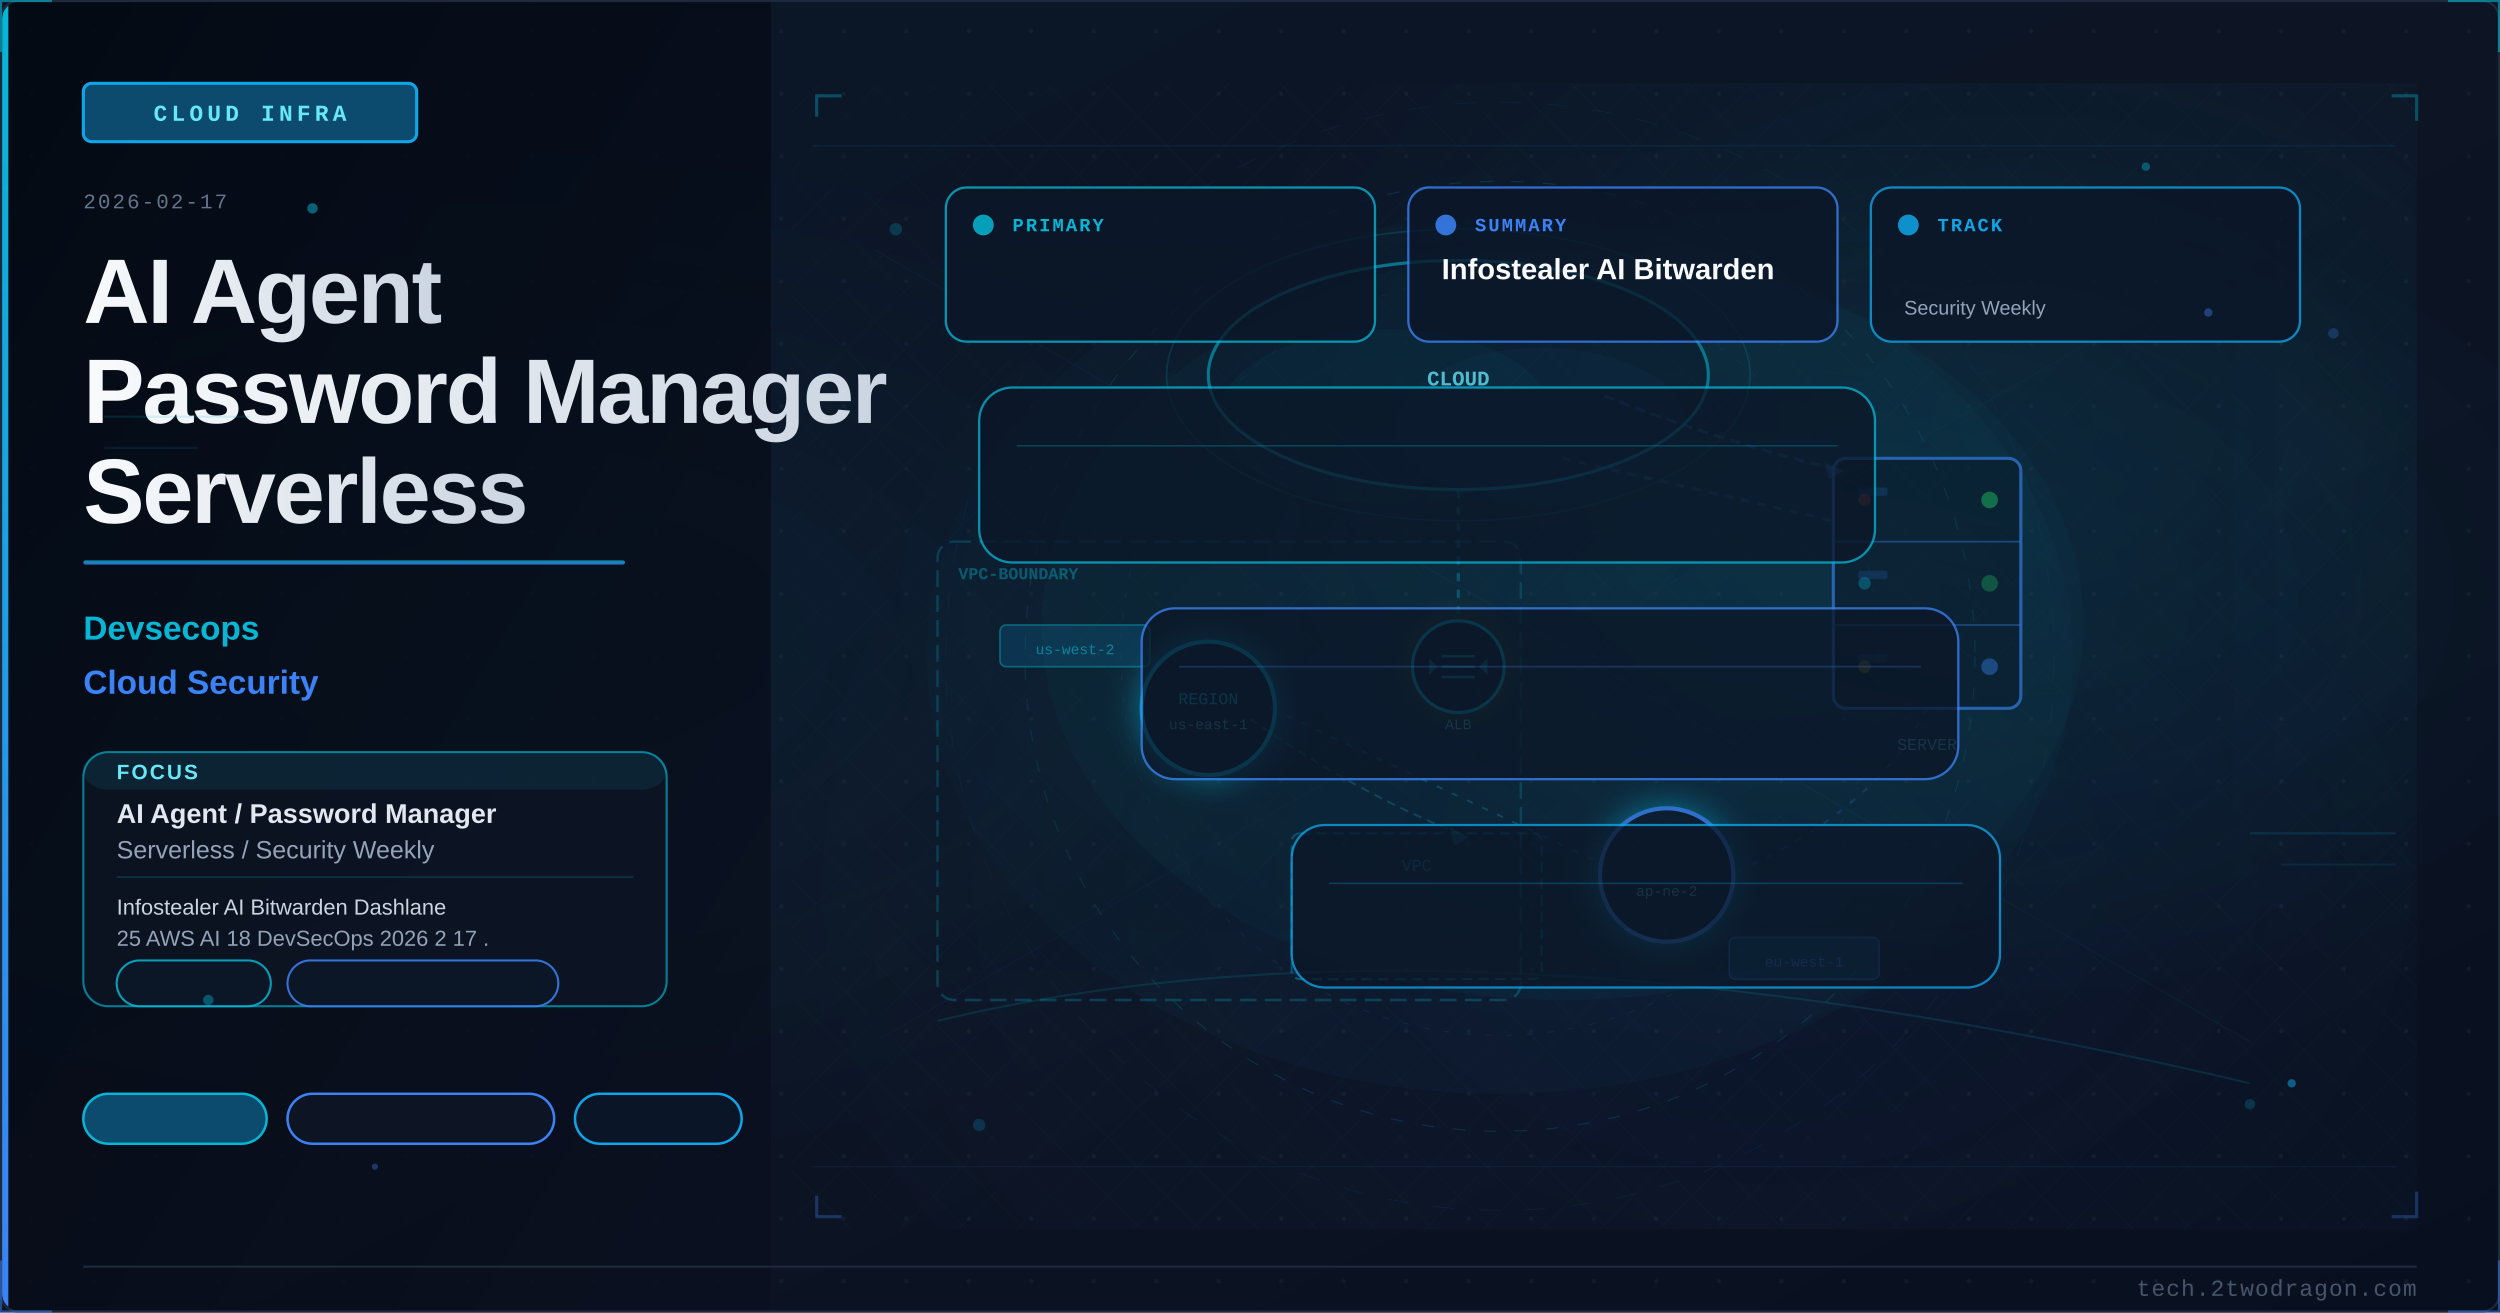
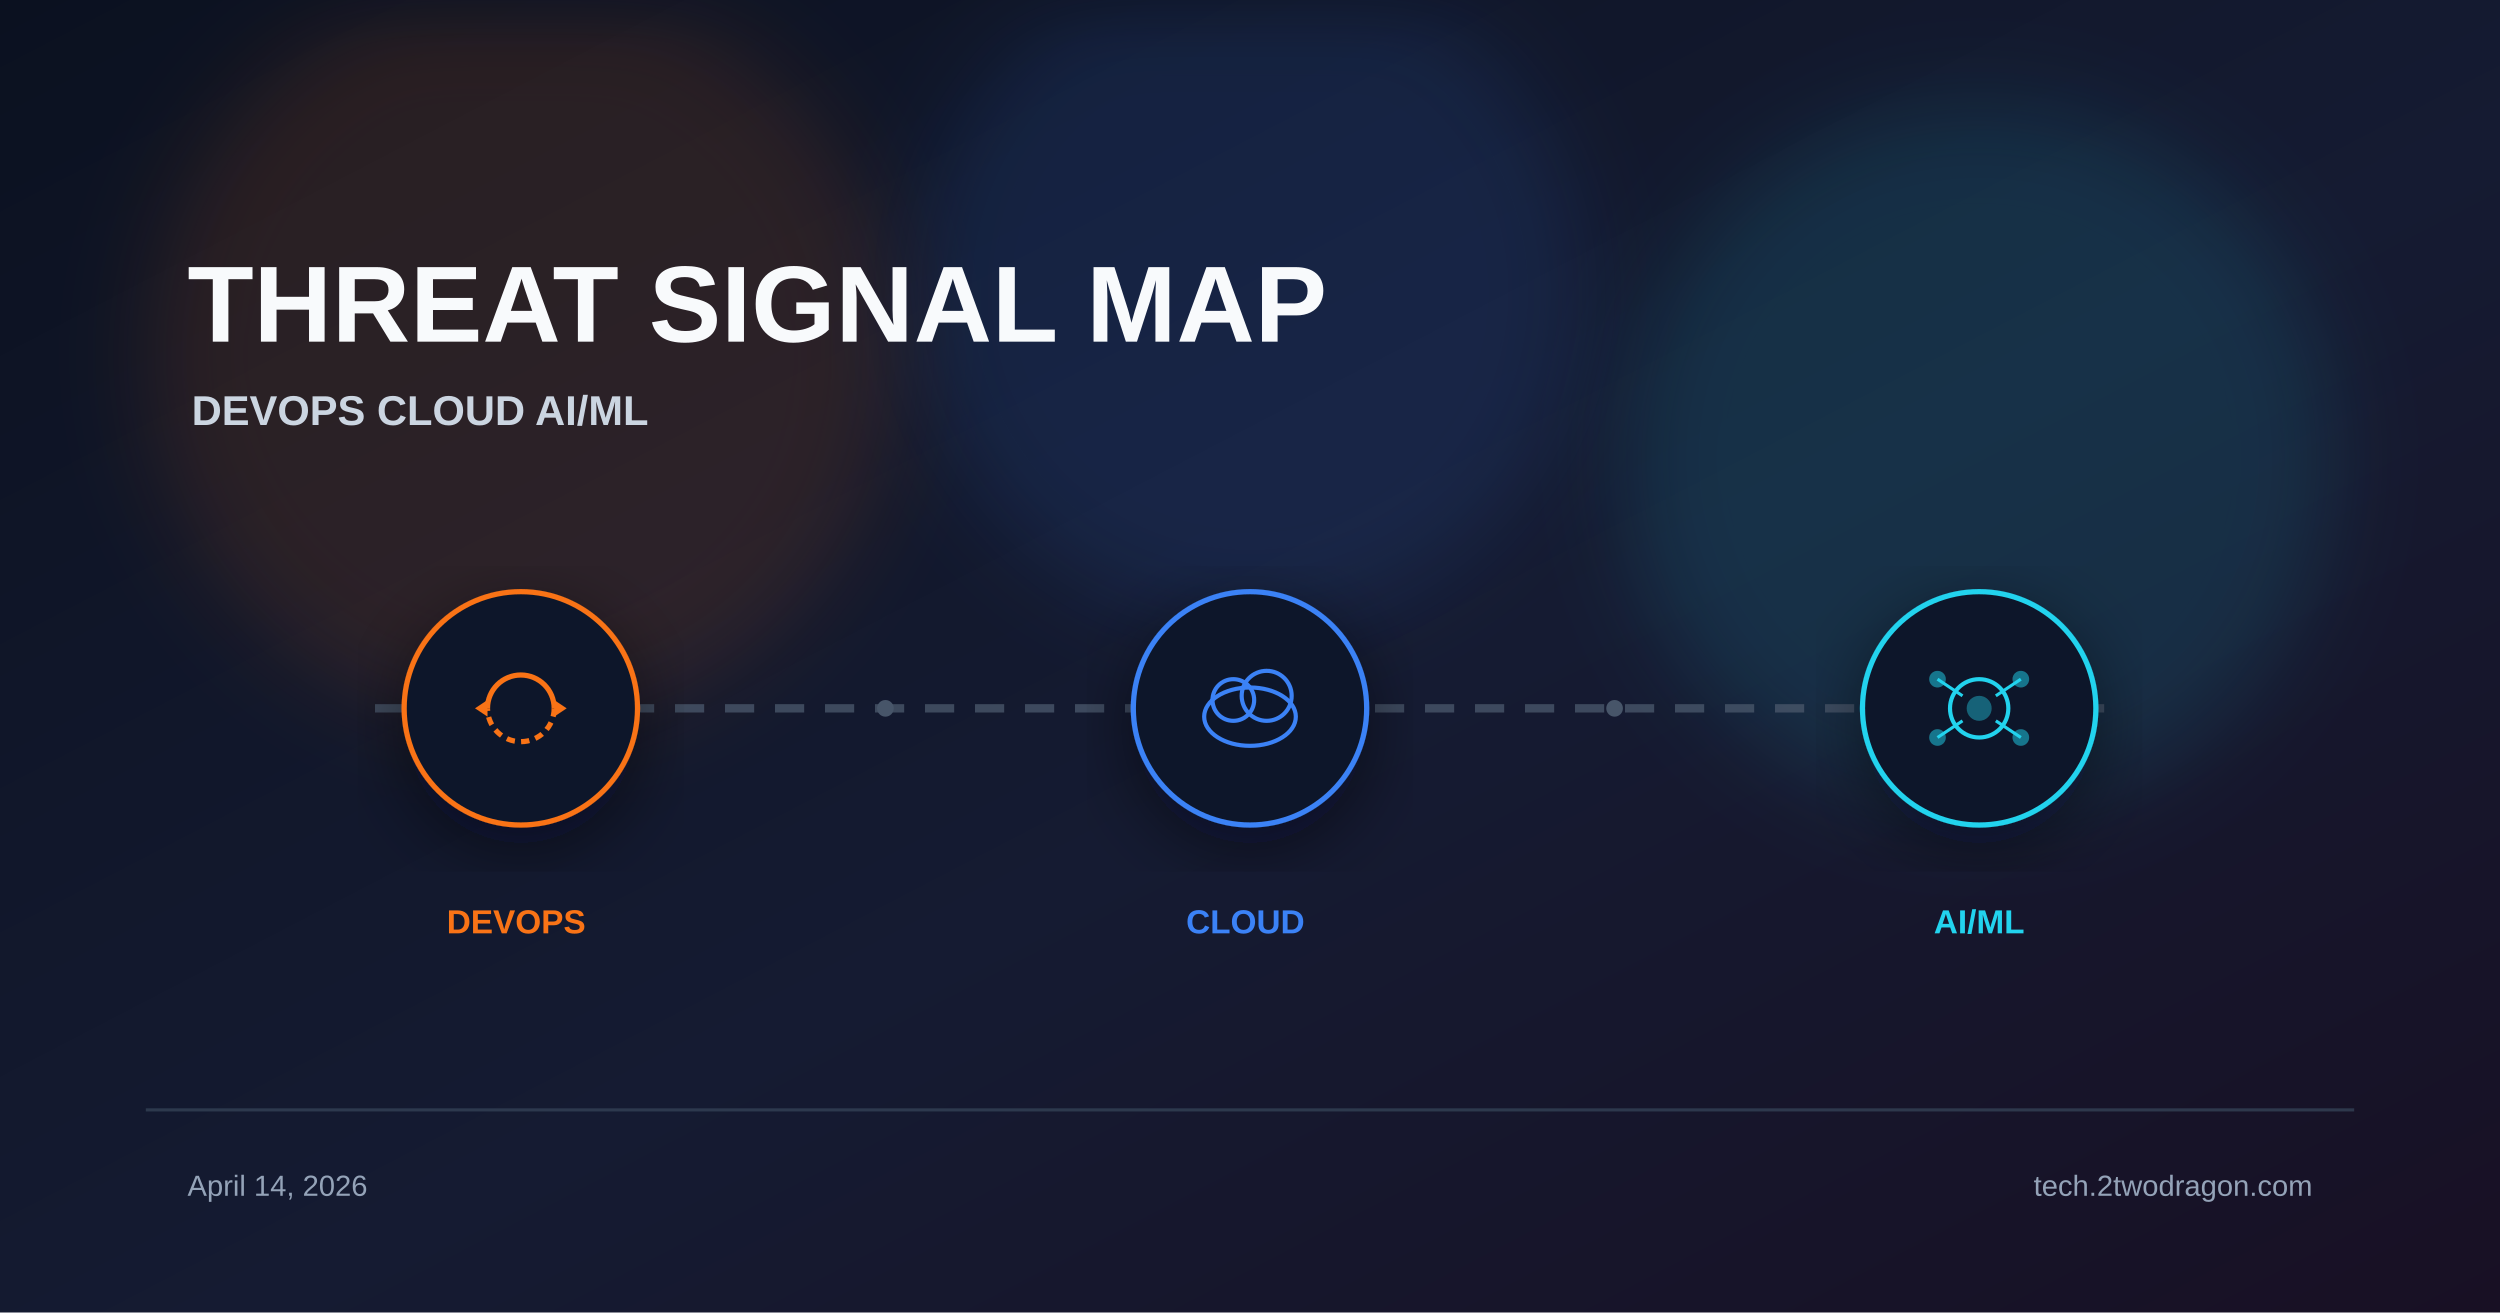
<svg xmlns="http://www.w3.org/2000/svg" viewBox="0 0 1200 630" width="1200" height="630">
  <defs>
-     <linearGradient id="u396105bg" x1="0%" y1="0%" x2="100%" y2="100%">
-       <stop offset="0%" style="stop-color:#0a1628" />
-       <stop offset="50%" style="stop-color:#0d1525" />
-       <stop offset="100%" style="stop-color:#081020" />
+     <linearGradient id="bg" x1="0%" y1="0%" x2="100%" y2="100%">
+       <stop offset="0%" stop-color="#0b1120" />
+       <stop offset="55%" stop-color="#151b32" />
+       <stop offset="100%" stop-color="#181024" />
    </linearGradient>
-     <linearGradient id="u396105accent" x1="0%" y1="0%" x2="0%" y2="100%">
-       <stop offset="0%" style="stop-color:#06b6d4" />
-       <stop offset="100%" style="stop-color:#3b82f6" />
-     </linearGradient>
-     <linearGradient id="u396105title" x1="0%" y1="0%" x2="100%" y2="0%">
-       <stop offset="0%" style="stop-color:#f8fafc" />
-       <stop offset="100%" style="stop-color:#cbd5e1" />
-     </linearGradient>
-     <linearGradient id="u396105panel" x1="0%" y1="0%" x2="100%" y2="100%">
-       <stop offset="0%" style="stop-color:#020810;stop-opacity:0.85" />
-       <stop offset="100%" style="stop-color:#0a0f1e;stop-opacity:0.75" />
-     </linearGradient>
-     <radialGradient id="u396105ambientL" cx="20%" cy="50%" r="40%">
-       <stop offset="0%" style="stop-color:#06b6d4;stop-opacity:0.06" />
-       <stop offset="100%" style="stop-color:#06b6d4;stop-opacity:0" />
-     </radialGradient>
-     <radialGradient id="u396105ambientR" cx="70%" cy="45%" r="35%">
-       <stop offset="0%" style="stop-color:#06b6d4;stop-opacity:0.08" />
-       <stop offset="100%" style="stop-color:#06b6d4;stop-opacity:0" />
-     </radialGradient>
-     <filter id="u396105glow" x="-100%" y="-100%" width="300%" height="300%">
-       <feDropShadow dx="0" dy="0" stdDeviation="8" flood-color="#06b6d4" flood-opacity="0.7" />
+     <filter id="glow" x="-40%" y="-40%" width="180%" height="180%">
+       <feGaussianBlur stdDeviation="22" />
    </filter>
-     <filter id="u396105blur" x="-50%" y="-50%" width="200%" height="200%">
-       <feGaussianBlur stdDeviation="12" />
+     <filter id="shadow" x="-20%" y="-20%" width="140%" height="140%">
+       <feDropShadow dx="0" dy="10" stdDeviation="18" flood-color="#020617" flood-opacity="0.5" />
    </filter>
-     <filter id="u396105textglow" x="-20%" y="-20%" width="140%" height="140%">
-       <feDropShadow dx="0" dy="0" stdDeviation="4" flood-color="#06b6d4" flood-opacity="0.5" />
-     </filter>
-     <filter id="u396105fxGlow" x="-50%" y="-50%" width="200%" height="200%">
-       <feGaussianBlur stdDeviation="6" result="b" />
-       <feColorMatrix in="b" type="matrix" values="1.2 0.4 0 0 0 0.5 0.6 0 0 0 0 0 0 0 0 0 0 0 0.85 0" result="g" />
-       <feMerge>
-         <feMergeNode in="g" />
-         <feMergeNode in="SourceGraphic" />
-       </feMerge>
-     </filter>
-     <filter id="u396105fxRed" x="-60%" y="-60%" width="220%" height="220%">
-       <feGaussianBlur stdDeviation="8" result="b" />
-       <feColorMatrix in="b" type="matrix" values="1.3 0 0 0 0.7 0 0 0 0 0 0 0 0 0 0 0 0 0 0.95 0" result="g" />
-       <feMerge>
-         <feMergeNode in="g" />
-         <feMergeNode in="SourceGraphic" />
-       </feMerge>
-     </filter>
-     <radialGradient id="u396105sceneGlow1" cx="75%" cy="30%" r="50%">
-       <stop offset="0%" stop-color="#06b6d4" stop-opacity="0.15" />
-       <stop offset="100%" stop-color="#06b6d4" stop-opacity="0" />
-     </radialGradient>
-     <radialGradient id="u396105sceneGlow2" cx="60%" cy="70%" r="60%">
-       <stop offset="0%" stop-color="#3b82f6" stop-opacity="0.10" />
-       <stop offset="100%" stop-color="#3b82f6" stop-opacity="0" />
-     </radialGradient>
-     <pattern id="u396105dots" x="0" y="0" width="30" height="30" patternUnits="userSpaceOnUse">
-       <circle cx="15" cy="15" r="1" fill="#1e293b" opacity="0.7" />
-     </pattern>
-     <clipPath id="u396105clip">
-       <rect x="1" y="1" width="1198" height="628" rx="8" ry="8" />
-     </clipPath>
-     <style>
-       @keyframes u396105floatUp { 0%{transform:translateY(0);opacity:0.9} 85%{opacity:0.5} 100%{transform:translateY(-80px);opacity:0} }
-       @keyframes u396105pulse { 0%,100%{opacity:0.5} 50%{opacity:1} }
-       @keyframes u396105crackFx { 0%,100%{stroke-opacity:0.6} 50%{stroke-opacity:1} }
-       @keyframes u396105glimmer { 0%{opacity:0.3} 50%{opacity:0.85} 100%{opacity:0.3} }
-       @keyframes u396105dash { to{stroke-dashoffset:-20} }
-       @keyframes u396105rotSpin { from{transform:rotate(0deg)} to{transform:rotate(360deg)} }
-       .u396105fa { animation: u396105floatUp 3.2s ease-in infinite; }
-       .u396105fb { animation: u396105floatUp 3.8s ease-in infinite; animation-delay:0.9s; }
-       .u396105fc { animation: u396105floatUp 2.9s ease-in infinite; animation-delay:1.7s; }
-       .u396105crack { animation: u396105crackFx 1.9s ease-in-out infinite; }
-       .u396105blink { animation: u396105pulse 2.2s ease-in-out infinite; }
-     </style>
  </defs>
-   <rect width="1200" height="630" fill="url(#u396105bg)" />
-   <g clip-path="url(#u396105clip)">
-     <rect width="1200" height="630" fill="url(#u396105dots)" opacity="0.6" />
-     <rect width="1200" height="630" fill="url(#u396105ambientL)" />
-     <rect width="1200" height="630" fill="url(#u396105ambientR)" />
-     <rect x="0" y="0" width="370" height="630" fill="url(#u396105panel)" />
-     <rect x="0" y="0" width="4" height="630" fill="url(#u396105accent)" />
-     <rect x="40" y="40" width="160" height="28" rx="4" fill="#0c4a6e" stroke="#0ea5e9" stroke-width="1.5" />
-     <text x="120" y="58" font-family="Courier New, monospace" font-size="11" fill="#67e8f9" text-anchor="middle" letter-spacing="2" font-weight="bold">CLOUD INFRA</text>
-     <text x="40" y="100" font-family="Courier New, monospace" font-size="10" fill="#64748b" letter-spacing="1">2026-02-17</text>
-     <text x="40" y="155" font-family="Segoe UI, Arial, sans-serif" font-size="44" fill="url(#u396105title)" font-weight="700" letter-spacing="-1">AI Agent</text>
-     <text x="40" y="203" font-family="Segoe UI, Arial, sans-serif" font-size="44" fill="url(#u396105title)" font-weight="700" letter-spacing="-1">Password Manager</text>
-     <text x="40" y="251" font-family="Segoe UI, Arial, sans-serif" font-size="44" fill="url(#u396105title)" font-weight="700" letter-spacing="-1">Serverless</text>
-     <rect x="40" y="269" width="260" height="2" rx="1" fill="url(#u396105accent)" opacity="0.8" />
-     <text x="40" y="307" font-family="Segoe UI, Arial, sans-serif" font-size="16" fill="#06b6d4" font-weight="600">Devsecops</text>
-     <text x="40" y="333" font-family="Segoe UI, Arial, sans-serif" font-size="16" fill="#3b82f6" font-weight="600">Cloud Security</text>
-     <rect x="40" y="361" width="280" height="122" rx="12" fill="#0d1525" stroke="#06b6d4" stroke-width="1" opacity="0.66" />
-     <rect x="40" y="361" width="280" height="18" rx="12" fill="#06b6d4" opacity="0.10" />
-     <text x="56" y="374" font-family="Segoe UI, Arial, sans-serif" font-size="10" fill="#67e8f9" font-weight="700" letter-spacing="1">FOCUS</text>
-     <text x="56" y="395" font-family="Segoe UI, Arial, sans-serif" font-size="13" fill="#e2e8f0" font-weight="600">AI Agent / Password Manager</text>
-     <text x="56" y="412" font-family="Segoe UI, Arial, sans-serif" font-size="12" fill="#94a3b8">Serverless / Security Weekly</text>
-     <line x1="56" y1="421" x2="304" y2="421" stroke="#06b6d4" stroke-width="0.8" opacity="0.20" />
-     <text x="56" y="439" font-family="Segoe UI, Arial, sans-serif" font-size="10.5" fill="#cbd5e1">Infostealer AI Bitwarden Dashlane</text>
-     <text x="56" y="454" font-family="Segoe UI, Arial, sans-serif" font-size="10.5" fill="#94a3b8">25 AWS AI 18 DevSecOps 2026 2 17 .</text>
-     <rect x="56" y="461" width="74" height="22" rx="11" fill="#0a1628" stroke="#06b6d4" stroke-width="1" opacity="0.85" />
-     <rect x="138" y="461" width="130" height="22" rx="11" fill="#0a1628" stroke="#3b82f6" stroke-width="1" opacity="0.85" />
-     <rect x="40" y="525" width="88" height="24" rx="12" fill="#0c4a6e" stroke="#06b6d4" stroke-width="1.2" />
-     <rect x="138" y="525" width="128" height="24" rx="12" fill="#0d1525" stroke="#3b82f6" stroke-width="1.2" />
-     <rect x="276" y="525" width="80" height="24" rx="12" fill="#0a1628" stroke="#0ea5e9" stroke-width="1.2" />
-     <rect x="380" y="40" width="780" height="550" fill="url(#u396105sceneGlow1)" opacity="0.6" />
-     <rect x="380" y="40" width="780" height="550" fill="url(#u396105sceneGlow2)" opacity="0.5" />
-     <ellipse cx="700" cy="180" rx="120" ry="55" fill="#0a1628" stroke="#06b6d4" stroke-width="1.5" opacity="0.7" />
-     <ellipse cx="665" cy="200" rx="80" ry="42" fill="#06b6d4" opacity="0.05" />
-     <ellipse cx="740" cy="205" rx="70" ry="38" fill="#3b82f6" opacity="0.04" />
-     <text x="700" y="185" font-family="Courier New, monospace" font-size="10" fill="#67e8f9" text-anchor="middle" font-weight="bold">CLOUD</text>
-     <rect x="880" y="220" width="90" height="120" rx="6" fill="#0a1628" stroke="#3b82f6" stroke-width="1.5" opacity="0.8" />
-     <line x1="880" y1="260" x2="970" y2="260" stroke="#3b82f6" stroke-width="0.8" opacity="0.5" />
-     <line x1="880" y1="300" x2="970" y2="300" stroke="#3b82f6" stroke-width="0.8" opacity="0.5" />
-     <circle cx="955" cy="240" r="4" fill="#22c55e" opacity="0.6" style="animation: u396105pulse 2s ease-in-out infinite" />
-     <circle cx="955" cy="280" r="4" fill="#22c55e" opacity="0.4" />
-     <circle cx="955" cy="320" r="4" fill="#3b82f6" opacity="0.5" />
-     <text x="925" y="360" font-family="Courier New, monospace" font-size="8" fill="#67e8f9" text-anchor="middle" opacity="0.7">SERVER</text>
-     <g filter="url(#u396105glow)">
-       <circle cx="580" cy="340" r="32" fill="#0a1628" stroke="#06b6d4" stroke-width="2" />
-     </g>
-     <text x="580" y="338" font-family="Courier New, monospace" font-size="8" fill="#06b6d4" text-anchor="middle">REGION</text>
-     <text x="580" y="350" font-family="Courier New, monospace" font-size="7" fill="#67e8f9" text-anchor="middle" opacity="0.7">us-east-1</text>
-     <g filter="url(#u396105glow)">
-       <circle cx="800" cy="420" r="32" fill="#0a1628" stroke="#3b82f6" stroke-width="2" />
-     </g>
-     <text x="800" y="430" font-family="Courier New, monospace" font-size="7" fill="#67e8f9" text-anchor="middle" opacity="0.7">ap-ne-2</text>
-     <rect x="620" y="400" width="120" height="70" rx="4" fill="none" stroke="#06b6d4" stroke-width="1" stroke-dasharray="5 3" opacity="0.4" />
-     <text x="680" y="418" font-family="Courier New, monospace" font-size="8" fill="#06b6d4" text-anchor="middle" opacity="0.6">VPC</text>
-     <line x1="700" y1="235" x2="700" y2="310" stroke="#06b6d4" stroke-width="1.5" opacity="0.4" stroke-dasharray="4 4" style="animation: u396105dash 2s linear infinite" />
-     <line x1="750" y1="220" x2="880" y2="250" stroke="#3b82f6" stroke-width="1.5" opacity="0.35" stroke-dasharray="4 4" />
-     <line x1="610" y1="340" x2="770" y2="415" stroke="#06b6d4" stroke-width="1" opacity="0.3" stroke-dasharray="3 5" />
-     <path d="M 925 340 Q 900 390 830 420" fill="none" stroke="#3b82f6" stroke-width="1" opacity="0.25" stroke-dasharray="3 5" />
-     <circle cx="895" cy="240" r="3" fill="#ef4444" opacity="0.5" class="u396105blink" />
-     <circle cx="895" cy="280" r="3" fill="#06b6d4" opacity="0.4" class="u396105blink" />
-     <circle cx="895" cy="320" r="3" fill="#f59e0b" opacity="0.45" />
-     <rect x="892" y="234" width="14" height="4" rx="1" fill="#3b82f6" opacity="0.2" />
-     <rect x="892" y="274" width="14" height="4" rx="1" fill="#3b82f6" opacity="0.2" />
-     <rect x="892" y="314" width="14" height="4" rx="1" fill="#3b82f6" opacity="0.2" />
-     <rect x="450" y="260" width="280" height="220" rx="8" fill="none" stroke="#06b6d4" stroke-width="1.2" stroke-dasharray="8 4" opacity="0.25" />
-     <text x="460" y="278" font-family="Courier New, monospace" font-size="8" fill="#06b6d4" opacity="0.5" font-weight="bold">VPC-BOUNDARY</text>
-     <path d="M 770 190 Q 820 210 880 225" fill="none" stroke="#3b82f6" stroke-width="1.5" opacity="0.4" stroke-dasharray="5 3" style="animation: u396105dash 2s linear infinite" />
-     <polygon points="876,222 885,226 878,230" fill="#3b82f6" opacity="0.4" />
-     <path d="M 600 345 Q 650 380 700 400" fill="none" stroke="#06b6d4" stroke-width="1" opacity="0.3" stroke-dasharray="4 3" />
-     <polygon points="696,397 705,402 698,406" fill="#06b6d4" opacity="0.3" />
-     <rect x="480" y="300" width="72" height="20" rx="3" fill="#0c4a6e" stroke="#06b6d4" stroke-width="0.8" opacity="0.6" />
-     <text x="516" y="314" font-family="Courier New, monospace" font-size="7" fill="#06b6d4" text-anchor="middle" opacity="0.8">us-west-2</text>
-     <rect x="830" y="450" width="72" height="20" rx="3" fill="#0c4a6e" stroke="#3b82f6" stroke-width="0.8" opacity="0.6" />
-     <text x="866" y="464" font-family="Courier New, monospace" font-size="7" fill="#3b82f6" text-anchor="middle" opacity="0.8">eu-west-1</text>
-     <g transform="translate(700,320)" filter="url(#u396105fxGlow)">
-       <circle cx="0" cy="0" r="22" fill="#0a1628" stroke="#06b6d4" stroke-width="1.5" />
-       <line x1="-8" y1="-5" x2="8" y2="-5" stroke="#06b6d4" stroke-width="1.2" opacity="0.7" />
-       <line x1="-8" y1="0" x2="8" y2="0" stroke="#06b6d4" stroke-width="1.2" opacity="0.7" />
-       <line x1="-8" y1="5" x2="8" y2="5" stroke="#06b6d4" stroke-width="1.2" opacity="0.7" />
-       <polygon points="-10,0 -14,-4 -14,4" fill="#06b6d4" opacity="0.5" />
-       <polygon points="10,0 14,-4 14,4" fill="#06b6d4" opacity="0.5" />
-     </g>
-     <text x="700" y="350" font-family="Courier New, monospace" font-size="7" fill="#67e8f9" text-anchor="middle" opacity="0.7">ALB</text>
-     <ellipse cx="700" cy="180" rx="140" ry="70" fill="none" stroke="#06b6d4" stroke-width="0.8" opacity="0.2" style="animation: u396105pulse 4s ease-in-out infinite" />
-     <ellipse cx="750" cy="300" rx="250" ry="180" fill="#06b6d4" opacity="0.04" />
-     <defs>
-       <pattern id="u396105mesh" x="0" y="0" width="28" height="28" patternUnits="userSpaceOnUse">
-         <path d="M 0 14 L 14 0 L 28 14 L 14 28 Z" fill="none" stroke="#06b6d4" stroke-width="0.35" opacity="0.12" />
-       </pattern>
-     </defs>
-     <rect x="380" y="40" width="780" height="550" fill="url(#u396105mesh)" opacity="0.25" />
-     <circle cx="720" cy="315" r="228" fill="none" stroke="#06b6d4" stroke-width="0.55" stroke-dasharray="6 9" opacity="0.16" />
-     <circle cx="720" cy="315" r="182" fill="none" stroke="#3b82f6" stroke-width="0.45" stroke-dasharray="3 7" opacity="0.11" />
-     <circle cx="720" cy="315" r="266" fill="none" stroke="#0ea5e9" stroke-width="0.35" stroke-dasharray="10 12" opacity="0.08" />
-     <line x1="390" y1="70" x2="1150" y2="70" stroke="#06b6d4" stroke-width="0.6" opacity="0.10" />
-     <line x1="390" y1="560" x2="1150" y2="560" stroke="#3b82f6" stroke-width="0.6" opacity="0.08" />
-     <line x1="420" y1="120" x2="1080" y2="500" stroke="#06b6d4" stroke-width="0.35" opacity="0.08" />
-     <line x1="1080" y1="120" x2="420" y2="500" stroke="#3b82f6" stroke-width="0.35" opacity="0.06" />
-     <polyline points="392,56 392,46 404,46" fill="none" stroke="#06b6d4" stroke-width="1.5" opacity="0.35" />
-     <polyline points="1148,46 1160,46 1160,58" fill="none" stroke="#06b6d4" stroke-width="1.5" opacity="0.35" />
-     <polyline points="392,574 392,584 404,584" fill="none" stroke="#3b82f6" stroke-width="1.5" opacity="0.30" />
-     <polyline points="1148,584 1160,584 1160,572" fill="none" stroke="#3b82f6" stroke-width="1.5" opacity="0.30" />
-     <ellipse cx="720" cy="315" rx="275" ry="210" fill="#06b6d4" opacity="0.03" />
-     <circle cx="430" cy="110" r="3" fill="#06b6d4" opacity="0.22" />
-     <circle cx="1120" cy="160" r="2.5" fill="#3b82f6" opacity="0.24" />
-     <circle cx="470" cy="540" r="3" fill="#0ea5e9" opacity="0.20" />
-     <circle cx="1080" cy="530" r="2.5" fill="#06b6d4" opacity="0.20" />
-     <rect x="432" y="96" width="660" height="370" rx="24" fill="#0a1628" opacity="0.12" />
-     <rect x="452" y="116" width="620" height="330" rx="20" fill="#0d1525" opacity="0.09" />
-     <path d="M 450 490 Q 700 430 1080 520" fill="none" stroke="#06b6d4" stroke-width="1.0" opacity="0.14" />
-     <rect x="454" y="90" width="206" height="74" rx="10" fill="#0a1628" stroke="#06b6d4" stroke-width="1.1" opacity="0.78" />
-     <circle cx="472" cy="108" r="5" fill="#06b6d4" opacity="0.85" />
-     <text x="486" y="111" font-family="Courier New, monospace" font-size="9" fill="#06b6d4" font-weight="700" letter-spacing="1">PRIMARY</text>
-     <rect x="676" y="90" width="206" height="74" rx="10" fill="#0a1628" stroke="#3b82f6" stroke-width="1.1" opacity="0.78" />
-     <circle cx="694" cy="108" r="5" fill="#3b82f6" opacity="0.85" />
-     <text x="708" y="111" font-family="Courier New, monospace" font-size="9" fill="#3b82f6" font-weight="700" letter-spacing="1">SUMMARY</text>
-     <text x="692" y="134" font-family="Segoe UI, Arial, sans-serif" font-size="14" fill="#f8fafc" font-weight="700">Infostealer AI Bitwarden</text>
-     <rect x="898" y="90" width="206" height="74" rx="10" fill="#0a1628" stroke="#0ea5e9" stroke-width="1.1" opacity="0.78" />
-     <circle cx="916" cy="108" r="5" fill="#0ea5e9" opacity="0.85" />
-     <text x="930" y="111" font-family="Courier New, monospace" font-size="9" fill="#0ea5e9" font-weight="700" letter-spacing="1">TRACK</text>
-     <text x="914" y="151" font-family="Segoe UI, Arial, sans-serif" font-size="9.5" fill="#94a3b8">Security Weekly</text>
-     <rect x="470" y="186" width="430" height="84" rx="16" fill="#0a1628" stroke="#06b6d4" stroke-width="1.1" opacity="0.76" />
-     <line x1="488" y1="214" x2="882" y2="214" stroke="#06b6d4" stroke-width="0.8" opacity="0.25" />
-     <rect x="548" y="292" width="392" height="82" rx="16" fill="#0a1628" stroke="#3b82f6" stroke-width="1.1" opacity="0.76" />
-     <line x1="566" y1="320" x2="922" y2="320" stroke="#3b82f6" stroke-width="0.8" opacity="0.25" />
-     <rect x="620" y="396" width="340" height="78" rx="16" fill="#0a1628" stroke="#0ea5e9" stroke-width="1.1" opacity="0.76" />
-     <line x1="638" y1="424" x2="942" y2="424" stroke="#0ea5e9" stroke-width="0.8" opacity="0.25" />
-     <circle cx="150" cy="100" r="2.5" fill="#06b6d4" opacity="0.5">
-       <animate attributeName="opacity" values="0.5;0.15;0.5" dur="3.0s" repeatCount="indefinite" />
-     </circle>
-     <circle cx="1060" cy="150" r="2.0" fill="#3b82f6" opacity="0.4">
-       <animate attributeName="opacity" values="0.4;0.12;0.4" dur="2.8s" repeatCount="indefinite" />
-     </circle>
-     <circle cx="100" cy="480" r="2.5" fill="#06b6d4" opacity="0.4">
-       <animate attributeName="opacity" values="0.4;0.12;0.4" dur="3.5s" repeatCount="indefinite" />
-     </circle>
-     <circle cx="1100" cy="520" r="2.0" fill="#0ea5e9" opacity="0.5">
-       <animate attributeName="opacity" values="0.5;0.15;0.5" dur="4.0s" repeatCount="indefinite" />
-     </circle>
-     <circle cx="180" cy="560" r="1.5" fill="#3b82f6" opacity="0.35">
-       <animate attributeName="opacity" values="0.35;0.10;0.35" dur="3.2s" repeatCount="indefinite" />
-     </circle>
-     <circle cx="1030" cy="80" r="2.0" fill="#06b6d4" opacity="0.4">
-       <animate attributeName="opacity" values="0.4;0.12;0.4" dur="2.5s" repeatCount="indefinite" />
-     </circle>
-     <line x1="50" y1="200" x2="120" y2="200" stroke="#06b6d4" stroke-width="1" opacity="0.15" />
-     <line x1="50" y1="215" x2="95" y2="215" stroke="#06b6d4" stroke-width="1" opacity="0.1" />
-     <line x1="1080" y1="400" x2="1150" y2="400" stroke="#0ea5e9" stroke-width="1" opacity="0.15" />
-     <line x1="1095" y1="415" x2="1150" y2="415" stroke="#0ea5e9" stroke-width="1" opacity="0.1" />
-     <rect width="1200" height="2" x="0" y="0" fill="#06b6d4" opacity="0">
-       <animate attributeName="y" values="-2;632" dur="6s" repeatCount="indefinite" />
-       <animate attributeName="opacity" values="0;0.03;0.03;0" dur="6s" repeatCount="indefinite" keyTimes="0;0.1;0.9;1" />
-     </rect>
+   <rect width="1200" height="630" fill="url(#bg)" />
+   <circle cx="250" cy="170" r="180" fill="#f97316" opacity="0.12" filter="url(#glow)" />
+   <circle cx="600" cy="140" r="160" fill="#3b82f6" opacity="0.12" filter="url(#glow)" />
+   <circle cx="950" cy="220" r="170" fill="#22d3ee" opacity="0.12" filter="url(#glow)" />
+   <text x="90" y="164" font-family="Arial, sans-serif" font-weight="700" fill="#f8fafc">
+     <tspan font-size="52">THREAT SIGNAL MAP</tspan>
+     <tspan x="92" dy="40" font-size="20" fill="#cbd5e1">DEVOPS  CLOUD  AI/ML</tspan>
+   </text>
+   <line x1="180" y1="340" x2="1020" y2="340" stroke="#475569" stroke-width="4" stroke-dasharray="14 10" opacity="0.8" />
+   <g transform="translate(250 340)" filter="url(#shadow)">
+     <circle r="56" fill="#0f172a" stroke="#f97316" stroke-width="2.5" />
+     <path d="M-16 0 A16 16 0 0 1 16 0" fill="none" stroke="#f97316" stroke-width="2.5" />
+     <path d="M16 0 A16 16 0 0 1 -16 0" fill="none" stroke="#f97316" stroke-width="2.5" stroke-dasharray="4 3" />
+     <polygon points="16,-4 22,0 16,4" fill="#f97316" />
+     <polygon points="-16,4 -22,0 -16,-4" fill="#f97316" />
  </g>
-   <line x1="40" y1="608" x2="1160" y2="608" stroke="#1e293b" stroke-width="1" />
-   <text x="1160" y="622" font-family="Courier New, monospace" font-size="11" fill="#475569" text-anchor="end" letter-spacing="0.5">tech.2twodragon.com</text>
-   <rect x="0.5" y="0.5" width="1199" height="629" rx="8" ry="8" fill="none" stroke="#1e293b" stroke-width="1" />
-   <polyline points="0,25 0,0 25,0" fill="none" stroke="#06b6d4" stroke-width="2" opacity="0.6" />
-   <polyline points="1175,0 1200,0 1200,25" fill="none" stroke="#06b6d4" stroke-width="2" opacity="0.6" />
-   <polyline points="0,605 0,630 25,630" fill="none" stroke="#3b82f6" stroke-width="2" opacity="0.5" />
-   <polyline points="1175,630 1200,630 1200,605" fill="none" stroke="#3b82f6" stroke-width="2" opacity="0.5" />
+   <g transform="translate(600 340)" filter="url(#shadow)">
+     <circle r="56" fill="#0f172a" stroke="#3b82f6" stroke-width="2.5" />
+     <ellipse cx="0" cy="4" rx="22" ry="14" fill="none" stroke="#3b82f6" stroke-width="2" />
+     <circle cx="-8" cy="-4" r="10" fill="none" stroke="#3b82f6" stroke-width="2" />
+     <circle cx="8" cy="-6" r="12" fill="none" stroke="#3b82f6" stroke-width="2" />
+   </g>
+   <g transform="translate(950 340)" filter="url(#shadow)">
+     <circle r="56" fill="#0f172a" stroke="#22d3ee" stroke-width="2.5" />
+     <circle r="14" fill="none" stroke="#22d3ee" stroke-width="2" />
+     <circle r="6" fill="#22d3ee" opacity="0.4" />
+     <line x1="-20" y1="-14" x2="-8" y2="-6" stroke="#22d3ee" stroke-width="1.5" />
+     <line x1="20" y1="-14" x2="8" y2="-6" stroke="#22d3ee" stroke-width="1.5" />
+     <line x1="-20" y1="14" x2="-8" y2="6" stroke="#22d3ee" stroke-width="1.5" />
+     <line x1="20" y1="14" x2="8" y2="6" stroke="#22d3ee" stroke-width="1.5" />
+     <circle cx="-20" cy="-14" r="4" fill="#22d3ee" opacity="0.5" />
+     <circle cx="20" cy="-14" r="4" fill="#22d3ee" opacity="0.5" />
+     <circle cx="-20" cy="14" r="4" fill="#22d3ee" opacity="0.5" />
+     <circle cx="20" cy="14" r="4" fill="#22d3ee" opacity="0.5" />
+   </g>
+   <text font-family="Arial, sans-serif" font-size="16" font-weight="700">
+     <tspan x="250" y="448" fill="#f97316" text-anchor="middle">DEVOPS</tspan>
+     <tspan x="600" y="448" fill="#3b82f6" text-anchor="middle">CLOUD</tspan>
+     <tspan x="950" y="448" fill="#22d3ee" text-anchor="middle">AI/ML</tspan>
+   </text>
+   <circle cx="425" cy="340" r="4" fill="#475569" />
+   <circle cx="775" cy="340" r="4" fill="#475569" />
+   <rect x="70" y="532" width="1060" height="1.5" fill="#334155" opacity="0.8" />
+   <text font-family="Arial, sans-serif" font-size="14" fill="#94a3b8">
+     <tspan x="90" y="574">April 14, 2026</tspan>
+     <tspan x="1110" y="574" text-anchor="end">tech.2twodragon.com</tspan>
+   </text>
</svg>
